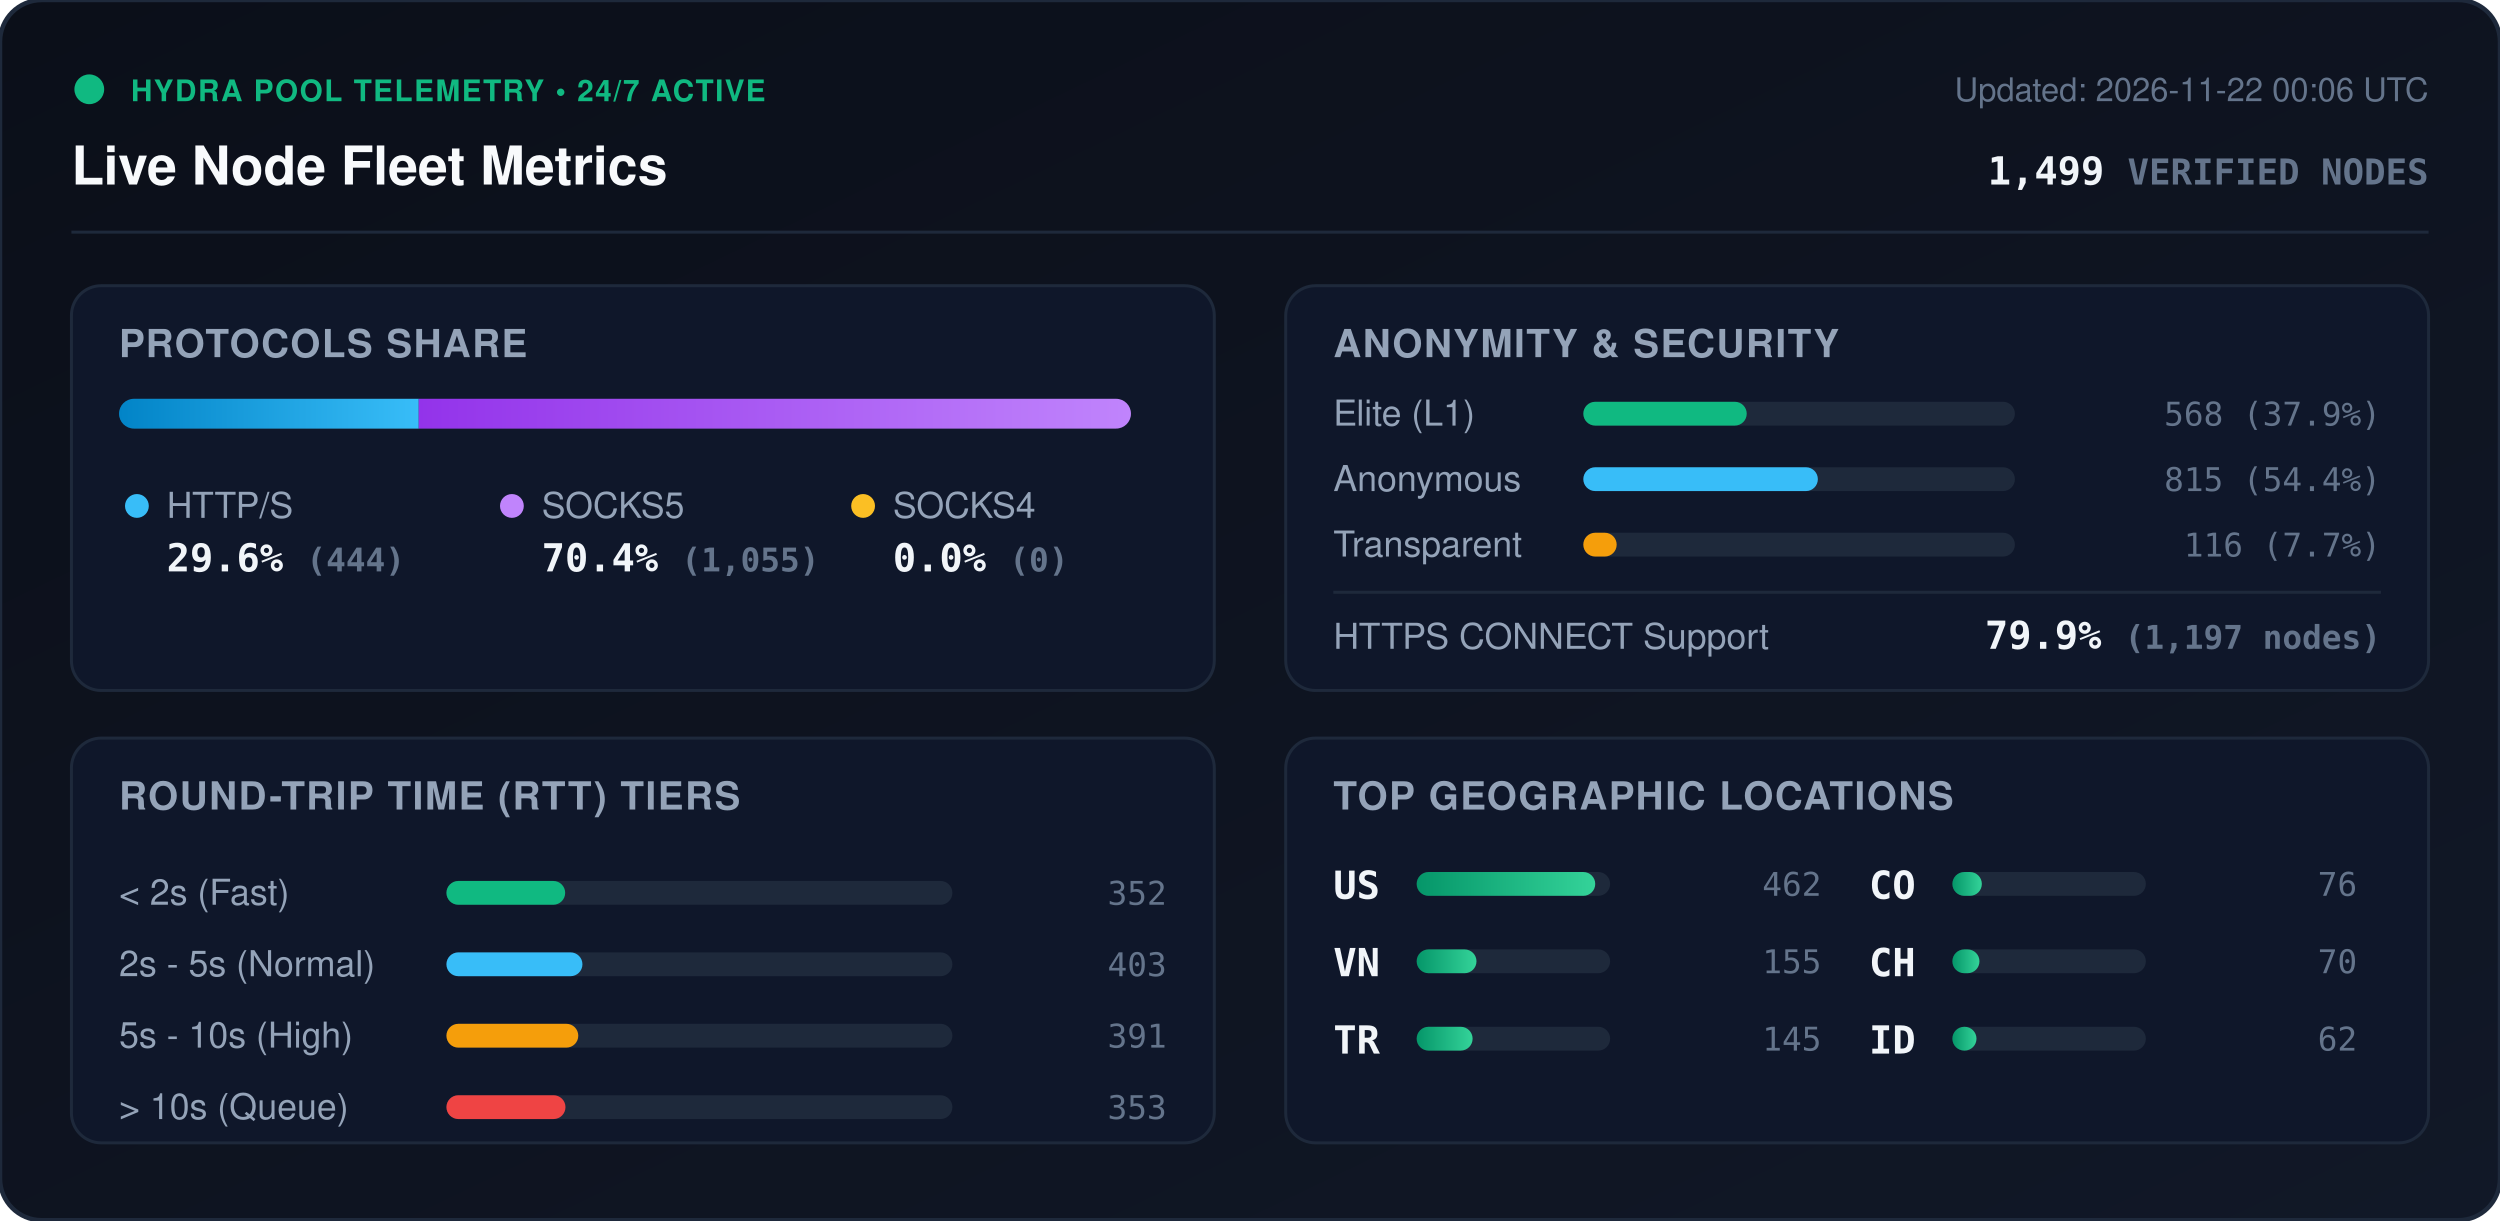
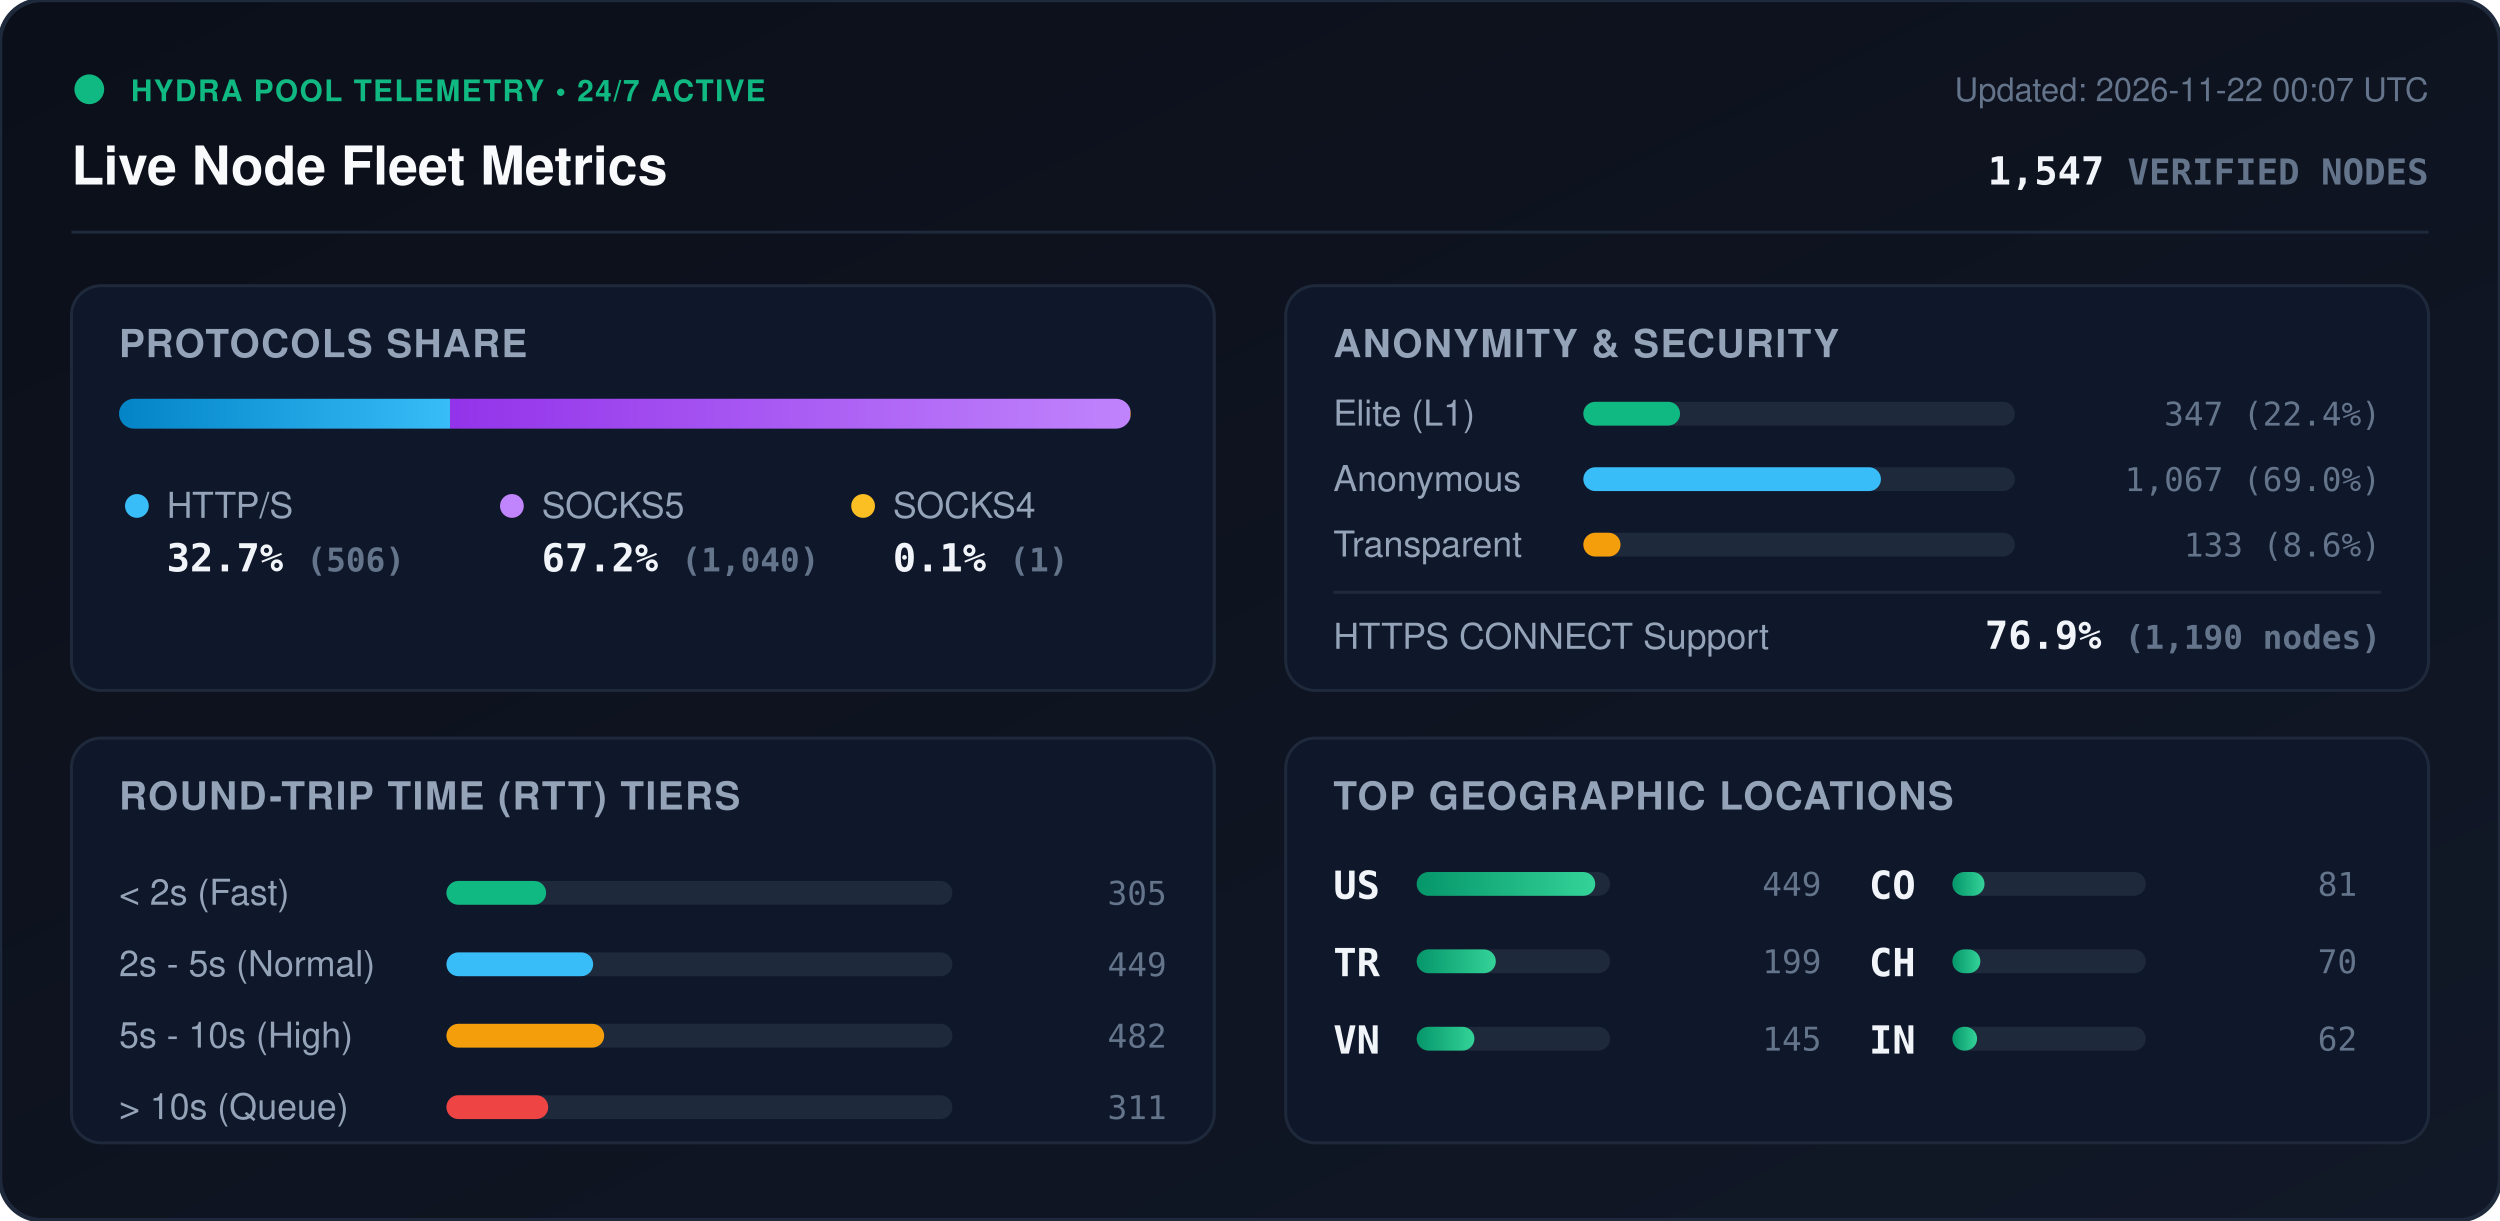
<svg xmlns="http://www.w3.org/2000/svg" viewBox="0 0 840 410" width="840" height="410" style="max-width: 100%; height: auto;">
  <defs>
    <linearGradient id="bg" x1="0%" y1="0%" x2="100%" y2="100%">
      <stop offset="0%" stop-color="#0b0f19" />
      <stop offset="100%" stop-color="#111827" />
    </linearGradient>
    <linearGradient id="bar-http" x1="0%" y1="0%" x2="100%" y2="0%">
      <stop offset="0%" stop-color="#0284c7" />
      <stop offset="100%" stop-color="#38bdf8" />
    </linearGradient>
    <linearGradient id="bar-socks5" x1="0%" y1="0%" x2="100%" y2="0%">
      <stop offset="0%" stop-color="#9333ea" />
      <stop offset="100%" stop-color="#c084fc" />
    </linearGradient>
    <linearGradient id="bar-socks4" x1="0%" y1="0%" x2="100%" y2="0%">
      <stop offset="0%" stop-color="#d97706" />
      <stop offset="100%" stop-color="#fbbf24" />
    </linearGradient>
    <linearGradient id="bar-green" x1="0%" y1="0%" x2="100%" y2="0%">
      <stop offset="0%" stop-color="#059669" />
      <stop offset="100%" stop-color="#34d399" />
    </linearGradient>
    <clipPath id="prog-track-clip">
      <rect width="340.0" height="10" rx="5" />
    </clipPath>
    <style>
      .title { font: 700 18px -apple-system, BlinkMacSystemFont, 'Segoe UI', Helvetica, Arial, sans-serif; fill: #f8fafc; }
      .sub { font: 500 11px -apple-system, BlinkMacSystemFont, 'Segoe UI', Helvetica, Arial, sans-serif; fill: #64748b; }
      .section-hdr { font: 600 13px -apple-system, BlinkMacSystemFont, 'Segoe UI', Helvetica, Arial, sans-serif; fill: #94a3b8; letter-spacing: 0.5px; }
      .metric-val { font: 700 13px -apple-system, BlinkMacSystemFont, 'Segoe UI', Helvetica, Arial, sans-serif; fill: #f1f5f9; }
      .metric-lbl { font: 500 12px -apple-system, BlinkMacSystemFont, 'Segoe UI', Helvetica, Arial, sans-serif; fill: #94a3b8; }
      .badge-txt { font: 700 10px -apple-system, BlinkMacSystemFont, 'Segoe UI', Helvetica, Arial, sans-serif; fill: #10b981; letter-spacing: 0.5px; }
      .mono { font-family: ui-monospace, SFMono-Regular, Menlo, Monaco, Consolas, monospace; }
      .pulse { animation: beacon 2s infinite ease-in-out; }
      @keyframes beacon { 0%, 100% { opacity: 1; } 50% { opacity: 0.35; } }
    </style>
  </defs>
  <rect width="840" height="410" rx="14" fill="url(#bg)" stroke="#1e293b" stroke-width="1.5" />
  <g transform="translate(24, 24)">
    <circle cx="6" cy="6" r="5" fill="#10b981" class="pulse" />
    <text x="20" y="10" class="badge-txt">HYDRA POOL TELEMETRY • 24/7 ACTIVE</text>
    <text x="0" y="38" class="title">Live Node Fleet Metrics</text>
-     <text x="792" y="10" text-anchor="end" class="sub">Updated: 2026-11-22 00:06 UTC</text>
-     <text x="792" y="38" text-anchor="end" class="metric-val mono" fill="#38bdf8">1,499 <tspan font-size="12" fill="#64748b">VERIFIED NODES</tspan>
+     <text x="792" y="10" text-anchor="end" class="sub">Updated: 2026-11-22 00:07 UTC</text>
+     <text x="792" y="38" text-anchor="end" class="metric-val mono" fill="#38bdf8">1,547 <tspan font-size="12" fill="#64748b">VERIFIED NODES</tspan>
    </text>
  </g>
  <line x1="24" y1="78" x2="816" y2="78" stroke="#1e293b" stroke-width="1" />
  <g transform="translate(24, 96)">
    <rect width="384" height="136" rx="10" fill="#0f172a" stroke="#1e293b" />
    <text x="16" y="24" class="section-hdr">PROTOCOLS SHARE</text>
    <g transform="translate(16, 38)">
      <rect width="340.0" height="10" rx="5" fill="#1e293b" />
      <g clip-path="url(#prog-track-clip)">
-         <rect x="0" width="100.7" height="10" fill="url(#bar-http)" />
-         <rect x="100.7" width="239.3" height="10" fill="url(#bar-socks5)" />
-         <rect x="340.0" width="0.0" height="10" fill="url(#bar-socks4)" />
+         <rect x="0" width="111.2" height="10" fill="url(#bar-http)" />
+         <rect x="111.2" width="228.6" height="10" fill="url(#bar-socks5)" />
+         <rect x="339.8" width="0.2" height="10" fill="url(#bar-socks4)" />
      </g>
    </g>
    <g transform="translate(16, 68)">
      <circle cx="6" cy="6" r="4" fill="#38bdf8" />
      <text x="16" y="10" class="metric-lbl">HTTP/S</text>
-       <text x="16" y="28" class="metric-val mono">29.6% <tspan font-size="11" fill="#64748b">(444)</tspan>
+       <text x="16" y="28" class="metric-val mono">32.7% <tspan font-size="11" fill="#64748b">(506)</tspan>
      </text>
      <circle cx="132" cy="6" r="4" fill="#c084fc" />
      <text x="142" y="10" class="metric-lbl">SOCKS5</text>
-       <text x="142" y="28" class="metric-val mono">70.4% <tspan font-size="11" fill="#64748b">(1,055)</tspan>
+       <text x="142" y="28" class="metric-val mono">67.2% <tspan font-size="11" fill="#64748b">(1,040)</tspan>
      </text>
      <circle cx="250" cy="6" r="4" fill="#fbbf24" />
      <text x="260" y="10" class="metric-lbl">SOCKS4</text>
-       <text x="260" y="28" class="metric-val mono">0.0% <tspan font-size="11" fill="#64748b">(0)</tspan>
+       <text x="260" y="28" class="metric-val mono">0.1% <tspan font-size="11" fill="#64748b">(1)</tspan>
      </text>
    </g>
  </g>
  <g transform="translate(432, 96)">
    <rect width="384" height="136" rx="10" fill="#0f172a" stroke="#1e293b" />
    <text x="16" y="24" class="section-hdr">ANONYMITY &amp; SECURITY</text>
    <text x="16" y="47" class="metric-lbl">Elite (L1)</text>
    <rect x="100" y="39" width="145.0" height="8" rx="4" fill="#1e293b" />
-     <rect x="100" y="39" width="54.9" height="8" rx="4" fill="#10b981" />
-     <text x="368" y="47" text-anchor="end" class="mono sub" fill="#e2e8f0">568 (37.9%)</text>
+     <rect x="100" y="39" width="32.5" height="8" rx="4" fill="#10b981" />
+     <text x="368" y="47" text-anchor="end" class="mono sub" fill="#e2e8f0">347 (22.4%)</text>
    <text x="16" y="69" class="metric-lbl">Anonymous</text>
    <rect x="100" y="61" width="145.0" height="8" rx="4" fill="#1e293b" />
-     <rect x="100" y="61" width="78.8" height="8" rx="4" fill="#38bdf8" />
-     <text x="368" y="69" text-anchor="end" class="mono sub" fill="#e2e8f0">815 (54.4%)</text>
+     <rect x="100" y="61" width="100.0" height="8" rx="4" fill="#38bdf8" />
+     <text x="368" y="69" text-anchor="end" class="mono sub" fill="#e2e8f0">1,067 (69.0%)</text>
    <text x="16" y="91" class="metric-lbl">Transparent</text>
    <rect x="100" y="83" width="145.0" height="8" rx="4" fill="#1e293b" />
-     <rect x="100" y="83" width="11.2" height="8" rx="4" fill="#f59e0b" />
-     <text x="368" y="91" text-anchor="end" class="mono sub" fill="#e2e8f0">116 (7.7%)</text>
+     <rect x="100" y="83" width="12.5" height="8" rx="4" fill="#f59e0b" />
+     <text x="368" y="91" text-anchor="end" class="mono sub" fill="#e2e8f0">133 (8.6%)</text>
    <line x1="16" y1="103" x2="368" y2="103" stroke="#1e293b" stroke-width="1" />
    <text x="16" y="122" class="metric-lbl">HTTPS CONNECT Support</text>
-     <text x="368" y="122" text-anchor="end" class="metric-val mono" fill="#34d399">79.9% <tspan font-size="11" fill="#64748b">(1,197 nodes)</tspan>
+     <text x="368" y="122" text-anchor="end" class="metric-val mono" fill="#34d399">76.9% <tspan font-size="11" fill="#64748b">(1,190 nodes)</tspan>
    </text>
  </g>
  <g transform="translate(24, 248)">
    <rect width="384" height="136" rx="10" fill="#0f172a" stroke="#1e293b" />
    <text x="16" y="24" class="section-hdr">ROUND-TRIP TIME (RTT) TIERS</text>
    <g transform="translate(16, 42)">
      <text x="0" y="14" class="metric-lbl">&lt; 2s (Fast)</text>
      <rect x="110" y="6" width="170" height="8" rx="4" fill="#1e293b" />
-       <rect x="110" y="6" width="39.9" height="8" rx="4" fill="#10b981" />
-       <text x="352" y="14" text-anchor="end" class="mono sub">352</text>
+       <rect x="110" y="6" width="33.5" height="8" rx="4" fill="#10b981" />
+       <text x="352" y="14" text-anchor="end" class="mono sub">305</text>
      <text x="0" y="38" class="metric-lbl">2s - 5s (Normal)</text>
      <rect x="110" y="30" width="170" height="8" rx="4" fill="#1e293b" />
-       <rect x="110" y="30" width="45.7" height="8" rx="4" fill="#38bdf8" />
-       <text x="352" y="38" text-anchor="end" class="mono sub">403</text>
+       <rect x="110" y="30" width="49.3" height="8" rx="4" fill="#38bdf8" />
+       <text x="352" y="38" text-anchor="end" class="mono sub">449</text>
      <text x="0" y="62" class="metric-lbl">5s - 10s (High)</text>
      <rect x="110" y="54" width="170" height="8" rx="4" fill="#1e293b" />
-       <rect x="110" y="54" width="44.3" height="8" rx="4" fill="#f59e0b" />
-       <text x="352" y="62" text-anchor="end" class="mono sub">391</text>
+       <rect x="110" y="54" width="53.0" height="8" rx="4" fill="#f59e0b" />
+       <text x="352" y="62" text-anchor="end" class="mono sub">482</text>
      <text x="0" y="86" class="metric-lbl">&gt; 10s (Queue)</text>
      <rect x="110" y="78" width="170" height="8" rx="4" fill="#1e293b" />
-       <rect x="110" y="78" width="40.0" height="8" rx="4" fill="#ef4444" />
-       <text x="352" y="86" text-anchor="end" class="mono sub">353</text>
+       <rect x="110" y="78" width="34.2" height="8" rx="4" fill="#ef4444" />
+       <text x="352" y="86" text-anchor="end" class="mono sub">311</text>
    </g>
  </g>
  <g transform="translate(432, 248)">
    <rect width="384" height="136" rx="10" fill="#0f172a" stroke="#1e293b" />
    <text x="16" y="24" class="section-hdr">TOP GEOGRAPHIC LOCATIONS</text>
    <g transform="translate(16, 42)">
      <g transform="translate(0, 0)">
        <text x="0" y="12" class="mono metric-val" font-size="12">US</text>
        <rect x="28" y="3" width="65" height="8" rx="4" fill="#1e293b" />
        <rect x="28" y="3" width="60.0" height="8" rx="4" fill="url(#bar-green)" />
-         <text x="164" y="11" text-anchor="end" class="mono sub">462</text>
+         <text x="164" y="11" text-anchor="end" class="mono sub">449</text>
      </g>
      <g transform="translate(0, 26)">
+         <text x="0" y="12" class="mono metric-val" font-size="12">TR</text>
+         <rect x="28" y="3" width="65" height="8" rx="4" fill="#1e293b" />
+         <rect x="28" y="3" width="26.6" height="8" rx="4" fill="url(#bar-green)" />
+         <text x="164" y="11" text-anchor="end" class="mono sub">199</text>
+       </g>
+       <g transform="translate(0, 52)">
        <text x="0" y="12" class="mono metric-val" font-size="12">VN</text>
        <rect x="28" y="3" width="65" height="8" rx="4" fill="#1e293b" />
-         <rect x="28" y="3" width="20.1" height="8" rx="4" fill="url(#bar-green)" />
-         <text x="164" y="11" text-anchor="end" class="mono sub">155</text>
-       </g>
-       <g transform="translate(0, 52)">
-         <text x="0" y="12" class="mono metric-val" font-size="12">TR</text>
-         <rect x="28" y="3" width="65" height="8" rx="4" fill="#1e293b" />
-         <rect x="28" y="3" width="18.8" height="8" rx="4" fill="url(#bar-green)" />
+         <rect x="28" y="3" width="19.4" height="8" rx="4" fill="url(#bar-green)" />
        <text x="164" y="11" text-anchor="end" class="mono sub">145</text>
      </g>
      <g transform="translate(180, 0)">
        <text x="0" y="12" class="mono metric-val" font-size="12">CO</text>
        <rect x="28" y="3" width="65" height="8" rx="4" fill="#1e293b" />
-         <rect x="28" y="3" width="9.9" height="8" rx="4" fill="url(#bar-green)" />
-         <text x="164" y="11" text-anchor="end" class="mono sub">76</text>
+         <rect x="28" y="3" width="10.8" height="8" rx="4" fill="url(#bar-green)" />
+         <text x="164" y="11" text-anchor="end" class="mono sub">81</text>
      </g>
      <g transform="translate(180, 26)">
        <text x="0" y="12" class="mono metric-val" font-size="12">CH</text>
        <rect x="28" y="3" width="65" height="8" rx="4" fill="#1e293b" />
-         <rect x="28" y="3" width="9.1" height="8" rx="4" fill="url(#bar-green)" />
+         <rect x="28" y="3" width="9.4" height="8" rx="4" fill="url(#bar-green)" />
        <text x="164" y="11" text-anchor="end" class="mono sub">70</text>
      </g>
      <g transform="translate(180, 52)">
-         <text x="0" y="12" class="mono metric-val" font-size="12">ID</text>
+         <text x="0" y="12" class="mono metric-val" font-size="12">IN</text>
        <rect x="28" y="3" width="65" height="8" rx="4" fill="#1e293b" />
-         <rect x="28" y="3" width="8.1" height="8" rx="4" fill="url(#bar-green)" />
+         <rect x="28" y="3" width="8.3" height="8" rx="4" fill="url(#bar-green)" />
        <text x="164" y="11" text-anchor="end" class="mono sub">62</text>
      </g>
    </g>
  </g>
</svg>
